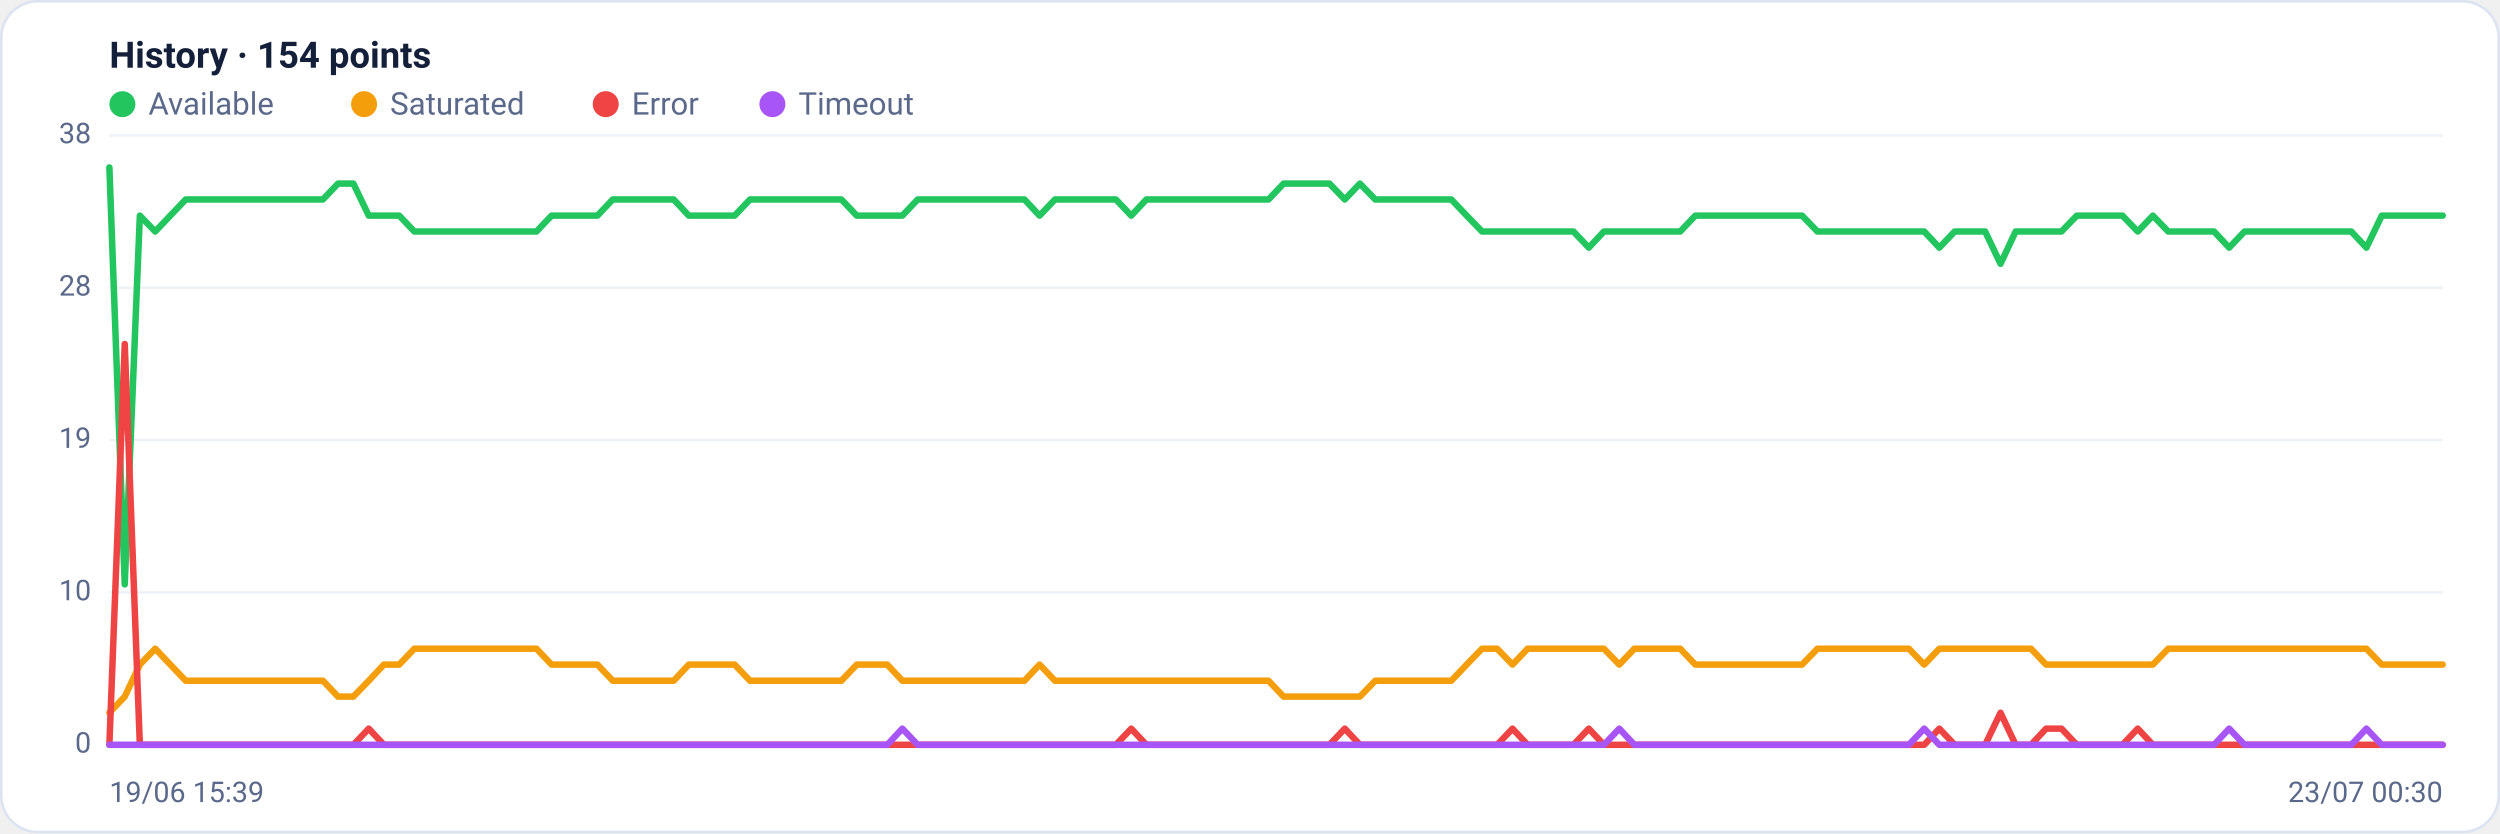
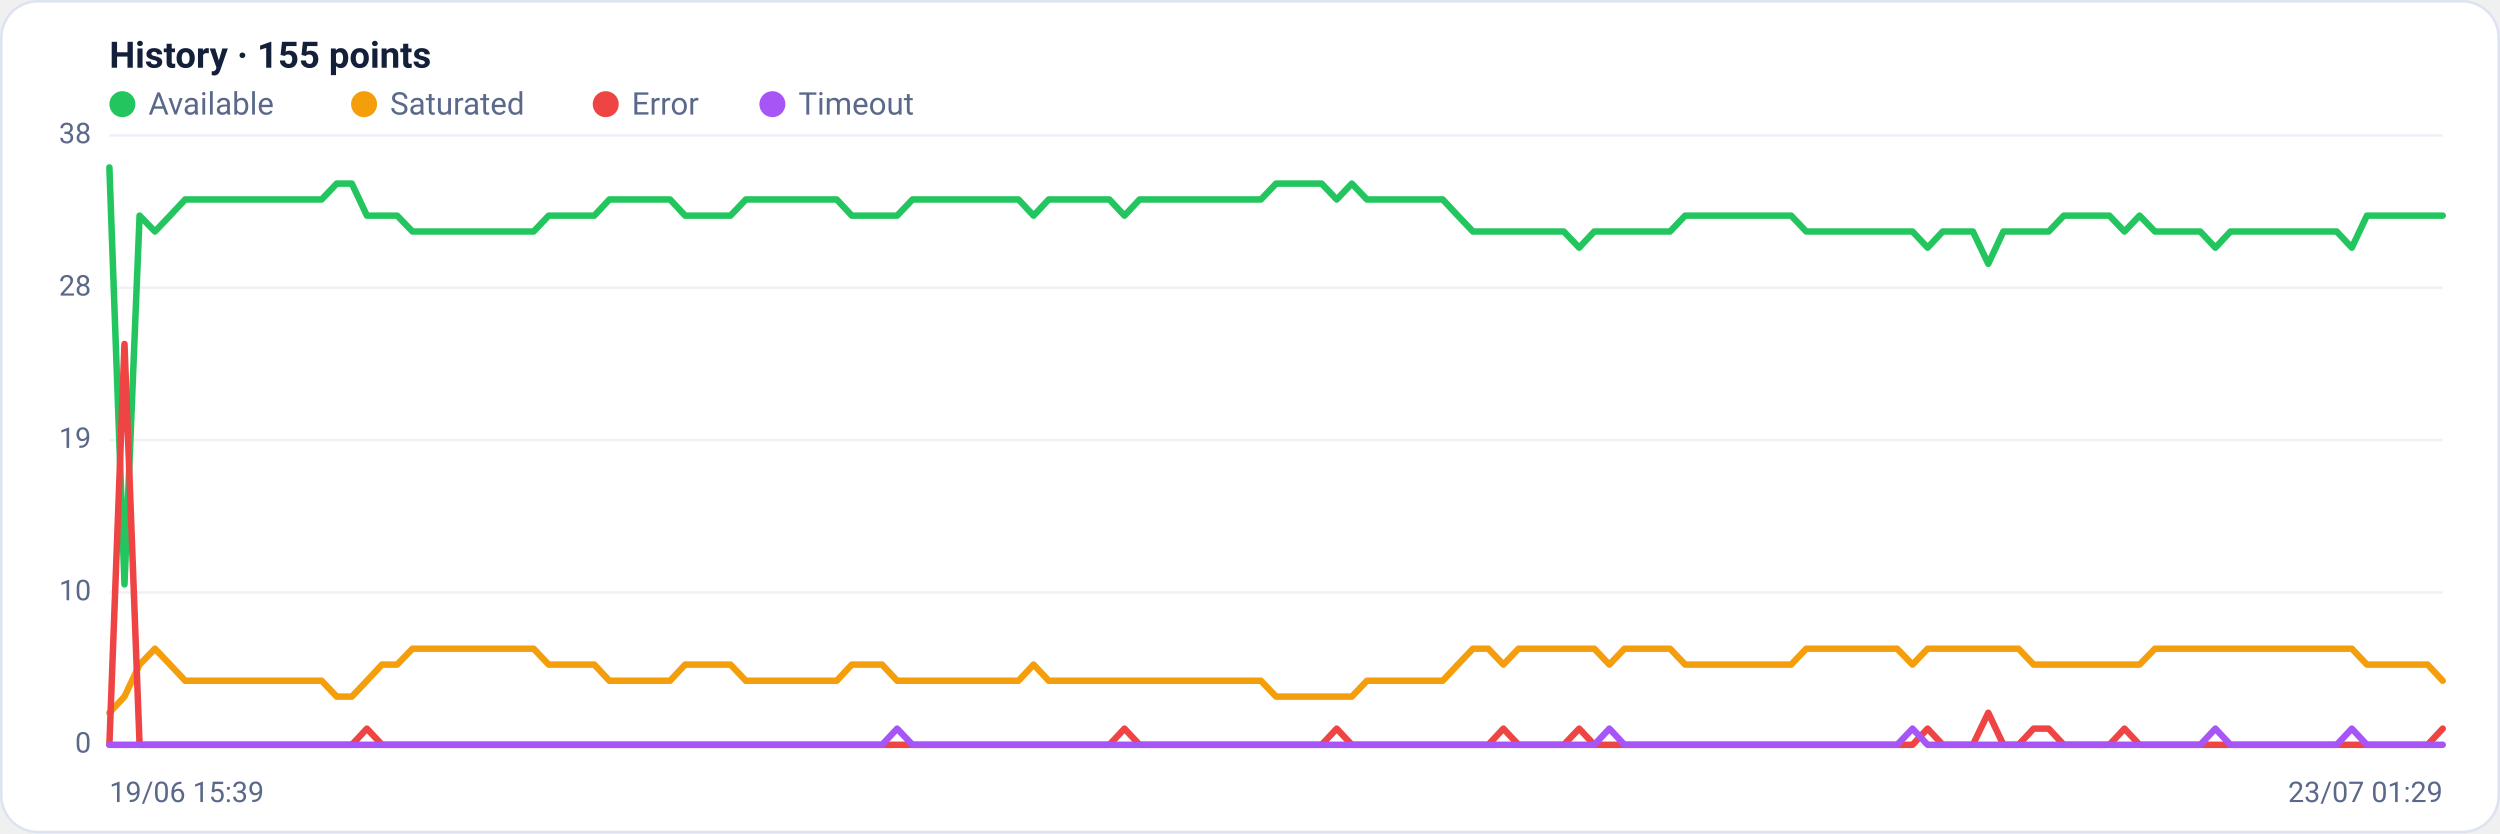
<svg xmlns="http://www.w3.org/2000/svg" viewBox="0 0 960 320" width="960" height="320" font-family="Segoe UI, system-ui, -apple-system, Roboto, Helvetica, Arial, sans-serif" role="img" aria-label="Availability history per region">
  <rect x="0.5" y="0.5" width="959" height="319" rx="14" fill="#ffffff" stroke="#dce3f1" />
-   <text x="42" y="26" font-size="14" font-weight="600" fill="#14203a">History · 154 points</text>
+   <text x="42" y="26" font-size="14" font-weight="600" fill="#14203a">History · 155 points</text>
  <circle cx="47" cy="40" r="5" fill="#22c55e" />
  <text x="57" y="44" font-size="12" fill="#5a688a">Available</text>
  <circle cx="139.8" cy="40" r="5" fill="#f59e0b" />
  <text x="149.8" y="44" font-size="12" fill="#5a688a">Saturated</text>
  <circle cx="232.6" cy="40" r="5" fill="#ef4444" />
  <text x="242.6" y="44" font-size="12" fill="#5a688a">Error</text>
  <circle cx="296.6" cy="40" r="5" fill="#a855f7" />
  <text x="306.6" y="44" font-size="12" fill="#5a688a">Timeout</text>
  <line x1="42" y1="286.0" x2="938" y2="286.0" stroke="#eef2f7" stroke-width="1" />
  <text x="35" y="289.0" text-anchor="end" font-size="11" fill="#5a688a">0</text>
  <line x1="42" y1="227.5" x2="938" y2="227.5" stroke="#eef2f7" stroke-width="1" />
  <text x="35" y="230.5" text-anchor="end" font-size="11" fill="#5a688a">10</text>
  <line x1="42" y1="169.0" x2="938" y2="169.0" stroke="#eef2f7" stroke-width="1" />
  <text x="35" y="172.0" text-anchor="end" font-size="11" fill="#5a688a">19</text>
  <line x1="42" y1="110.5" x2="938" y2="110.5" stroke="#eef2f7" stroke-width="1" />
  <text x="35" y="113.5" text-anchor="end" font-size="11" fill="#5a688a">28</text>
  <line x1="42" y1="52.0" x2="938" y2="52.0" stroke="#eef2f7" stroke-width="1" />
  <text x="35" y="55.0" text-anchor="end" font-size="11" fill="#5a688a">38</text>
-   <polyline fill="none" stroke="#22c55e" stroke-width="2.5" stroke-linejoin="round" stroke-linecap="round" points="42.0,64.3 47.9,224.4 53.7,82.8 59.6,88.9 65.4,82.8 71.3,76.6 77.1,76.6 83.0,76.6 88.8,76.6 94.7,76.6 100.6,76.6 106.4,76.6 112.3,76.6 118.1,76.6 124.0,76.6 129.8,70.5 135.7,70.5 141.6,82.8 147.4,82.8 153.3,82.8 159.1,88.9 165.0,88.9 170.8,88.9 176.7,88.9 182.5,88.9 188.4,88.9 194.3,88.9 200.1,88.9 206.0,88.9 211.8,82.8 217.7,82.8 223.5,82.8 229.4,82.8 235.3,76.6 241.1,76.6 247.0,76.6 252.8,76.6 258.7,76.6 264.5,82.8 270.4,82.8 276.2,82.8 282.1,82.8 288.0,76.6 293.8,76.6 299.7,76.6 305.5,76.6 311.4,76.6 317.2,76.6 323.1,76.6 329.0,82.8 334.8,82.8 340.7,82.8 346.5,82.8 352.4,76.6 358.2,76.6 364.1,76.6 369.9,76.6 375.8,76.6 381.7,76.6 387.5,76.6 393.4,76.6 399.2,82.8 405.1,76.6 410.9,76.6 416.8,76.6 422.7,76.6 428.5,76.6 434.4,82.8 440.2,76.6 446.1,76.6 451.9,76.6 457.8,76.6 463.6,76.6 469.5,76.6 475.4,76.6 481.2,76.6 487.1,76.6 492.9,70.5 498.8,70.5 504.6,70.5 510.5,70.5 516.4,76.6 522.2,70.5 528.1,76.6 533.9,76.6 539.8,76.6 545.6,76.6 551.5,76.6 557.3,76.6 563.2,82.8 569.1,88.9 574.9,88.9 580.8,88.9 586.6,88.9 592.5,88.9 598.3,88.9 604.2,88.9 610.1,95.1 615.9,88.9 621.8,88.9 627.6,88.9 633.5,88.9 639.3,88.9 645.2,88.9 651.0,82.8 656.9,82.8 662.8,82.8 668.6,82.8 674.5,82.8 680.3,82.8 686.2,82.8 692.0,82.8 697.9,88.9 703.8,88.9 709.6,88.9 715.5,88.9 721.3,88.9 727.2,88.9 733.0,88.9 738.9,88.9 744.7,95.1 750.6,88.9 756.5,88.9 762.3,88.9 768.2,101.3 774.0,88.9 779.9,88.9 785.7,88.9 791.6,88.9 797.5,82.8 803.3,82.8 809.2,82.8 815.0,82.8 820.9,88.9 826.7,82.8 832.6,88.9 838.4,88.9 844.3,88.9 850.2,88.9 856.0,95.1 861.9,88.9 867.7,88.9 873.6,88.9 879.4,88.9 885.3,88.9 891.2,88.9 897.0,88.9 902.9,88.9 908.7,95.1 914.6,82.8 920.4,82.8 926.3,82.8 932.1,82.8 938.0,82.8" />
-   <polyline fill="none" stroke="#f59e0b" stroke-width="2.5" stroke-linejoin="round" stroke-linecap="round" points="42.0,273.7 47.9,267.5 53.7,255.2 59.6,249.1 65.4,255.2 71.3,261.4 77.1,261.4 83.0,261.4 88.8,261.4 94.7,261.4 100.6,261.4 106.4,261.4 112.3,261.4 118.1,261.4 124.0,261.4 129.8,267.5 135.7,267.5 141.6,261.4 147.4,255.2 153.3,255.2 159.1,249.1 165.0,249.1 170.8,249.1 176.7,249.1 182.5,249.1 188.4,249.1 194.3,249.1 200.1,249.1 206.0,249.1 211.8,255.2 217.7,255.2 223.5,255.2 229.4,255.2 235.3,261.4 241.1,261.4 247.0,261.4 252.8,261.4 258.7,261.4 264.5,255.2 270.4,255.2 276.2,255.2 282.1,255.2 288.0,261.4 293.8,261.4 299.7,261.4 305.5,261.4 311.4,261.4 317.2,261.4 323.1,261.4 329.0,255.2 334.8,255.2 340.7,255.2 346.5,261.4 352.4,261.4 358.2,261.4 364.1,261.4 369.9,261.4 375.8,261.4 381.7,261.4 387.5,261.4 393.4,261.4 399.2,255.2 405.1,261.4 410.9,261.4 416.8,261.4 422.7,261.4 428.5,261.4 434.4,261.4 440.2,261.4 446.1,261.4 451.9,261.4 457.8,261.4 463.6,261.4 469.5,261.4 475.4,261.4 481.2,261.4 487.1,261.4 492.9,267.5 498.8,267.5 504.6,267.5 510.5,267.5 516.4,267.5 522.2,267.5 528.1,261.4 533.9,261.4 539.8,261.4 545.6,261.4 551.5,261.4 557.3,261.4 563.2,255.2 569.1,249.1 574.9,249.1 580.8,255.2 586.6,249.1 592.5,249.1 598.3,249.1 604.2,249.1 610.1,249.1 615.9,249.1 621.8,255.2 627.6,249.1 633.5,249.1 639.3,249.1 645.2,249.1 651.0,255.2 656.9,255.2 662.8,255.2 668.6,255.2 674.5,255.2 680.3,255.2 686.2,255.2 692.0,255.2 697.9,249.1 703.8,249.1 709.6,249.1 715.5,249.1 721.3,249.1 727.2,249.1 733.0,249.1 738.9,255.2 744.7,249.1 750.6,249.1 756.5,249.1 762.3,249.1 768.2,249.1 774.0,249.1 779.9,249.1 785.7,255.2 791.6,255.2 797.5,255.2 803.3,255.2 809.2,255.2 815.0,255.2 820.9,255.2 826.7,255.2 832.6,249.1 838.4,249.1 844.3,249.1 850.2,249.1 856.0,249.1 861.9,249.1 867.7,249.1 873.6,249.1 879.4,249.1 885.3,249.1 891.2,249.1 897.0,249.1 902.9,249.1 908.7,249.1 914.6,255.2 920.4,255.2 926.3,255.2 932.1,255.2 938.0,255.2" />
-   <polyline fill="none" stroke="#ef4444" stroke-width="2.5" stroke-linejoin="round" stroke-linecap="round" points="42.0,286.0 47.9,132.1 53.7,286.0 59.6,286.0 65.4,286.0 71.3,286.0 77.1,286.0 83.0,286.0 88.8,286.0 94.7,286.0 100.6,286.0 106.4,286.0 112.3,286.0 118.1,286.0 124.0,286.0 129.8,286.0 135.7,286.0 141.6,279.8 147.4,286.0 153.3,286.0 159.1,286.0 165.0,286.0 170.8,286.0 176.7,286.0 182.5,286.0 188.4,286.0 194.3,286.0 200.1,286.0 206.0,286.0 211.8,286.0 217.7,286.0 223.5,286.0 229.4,286.0 235.3,286.0 241.1,286.0 247.0,286.0 252.8,286.0 258.7,286.0 264.5,286.0 270.4,286.0 276.2,286.0 282.1,286.0 288.0,286.0 293.8,286.0 299.7,286.0 305.5,286.0 311.4,286.0 317.2,286.0 323.1,286.0 329.0,286.0 334.8,286.0 340.7,286.0 346.5,286.0 352.4,286.0 358.2,286.0 364.1,286.0 369.9,286.0 375.8,286.0 381.7,286.0 387.5,286.0 393.4,286.0 399.2,286.0 405.1,286.0 410.9,286.0 416.8,286.0 422.7,286.0 428.5,286.0 434.4,279.8 440.2,286.0 446.1,286.0 451.9,286.0 457.8,286.0 463.6,286.0 469.5,286.0 475.4,286.0 481.2,286.0 487.1,286.0 492.9,286.0 498.8,286.0 504.6,286.0 510.5,286.0 516.4,279.8 522.2,286.0 528.1,286.0 533.9,286.0 539.8,286.0 545.6,286.0 551.5,286.0 557.3,286.0 563.2,286.0 569.1,286.0 574.9,286.0 580.8,279.8 586.6,286.0 592.5,286.0 598.3,286.0 604.2,286.0 610.1,279.8 615.9,286.0 621.8,286.0 627.6,286.0 633.5,286.0 639.3,286.0 645.2,286.0 651.0,286.0 656.9,286.0 662.8,286.0 668.6,286.0 674.5,286.0 680.3,286.0 686.2,286.0 692.0,286.0 697.9,286.0 703.8,286.0 709.6,286.0 715.5,286.0 721.3,286.0 727.2,286.0 733.0,286.0 738.9,286.0 744.7,279.8 750.6,286.0 756.5,286.0 762.3,286.0 768.2,273.7 774.0,286.0 779.9,286.0 785.7,279.8 791.6,279.8 797.5,286.0 803.3,286.0 809.2,286.0 815.0,286.0 820.9,279.8 826.7,286.0 832.6,286.0 838.4,286.0 844.3,286.0 850.2,286.0 856.0,286.0 861.9,286.0 867.7,286.0 873.6,286.0 879.4,286.0 885.3,286.0 891.2,286.0 897.0,286.0 902.9,286.0 908.7,286.0 914.6,286.0 920.4,286.0 926.3,286.0 932.1,286.0 938.0,286.0" />
-   <polyline fill="none" stroke="#a855f7" stroke-width="2.5" stroke-linejoin="round" stroke-linecap="round" points="42.0,286.0 47.9,286.0 53.7,286.0 59.6,286.0 65.4,286.0 71.3,286.0 77.1,286.0 83.0,286.0 88.8,286.0 94.7,286.0 100.6,286.0 106.4,286.0 112.3,286.0 118.1,286.0 124.0,286.0 129.8,286.0 135.7,286.0 141.6,286.0 147.4,286.0 153.3,286.0 159.1,286.0 165.0,286.0 170.8,286.0 176.7,286.0 182.5,286.0 188.4,286.0 194.3,286.0 200.1,286.0 206.0,286.0 211.8,286.0 217.7,286.0 223.5,286.0 229.4,286.0 235.3,286.0 241.1,286.0 247.0,286.0 252.8,286.0 258.7,286.0 264.5,286.0 270.4,286.0 276.2,286.0 282.1,286.0 288.0,286.0 293.8,286.0 299.7,286.0 305.5,286.0 311.4,286.0 317.2,286.0 323.1,286.0 329.0,286.0 334.8,286.0 340.7,286.0 346.5,279.8 352.4,286.0 358.2,286.0 364.1,286.0 369.9,286.0 375.8,286.0 381.7,286.0 387.5,286.0 393.4,286.0 399.2,286.0 405.1,286.0 410.9,286.0 416.8,286.0 422.7,286.0 428.5,286.0 434.4,286.0 440.2,286.0 446.1,286.0 451.9,286.0 457.8,286.0 463.6,286.0 469.5,286.0 475.4,286.0 481.2,286.0 487.1,286.0 492.9,286.0 498.8,286.0 504.6,286.0 510.5,286.0 516.4,286.0 522.2,286.0 528.1,286.0 533.9,286.0 539.8,286.0 545.6,286.0 551.5,286.0 557.3,286.0 563.2,286.0 569.1,286.0 574.9,286.0 580.8,286.0 586.6,286.0 592.5,286.0 598.3,286.0 604.2,286.0 610.1,286.0 615.9,286.0 621.8,279.8 627.6,286.0 633.5,286.0 639.3,286.0 645.2,286.0 651.0,286.0 656.9,286.0 662.8,286.0 668.6,286.0 674.5,286.0 680.3,286.0 686.2,286.0 692.0,286.0 697.9,286.0 703.8,286.0 709.6,286.0 715.5,286.0 721.3,286.0 727.2,286.0 733.0,286.0 738.9,279.8 744.7,286.0 750.6,286.0 756.5,286.0 762.3,286.0 768.2,286.0 774.0,286.0 779.9,286.0 785.7,286.0 791.6,286.0 797.5,286.0 803.3,286.0 809.2,286.0 815.0,286.0 820.9,286.0 826.7,286.0 832.6,286.0 838.4,286.0 844.3,286.0 850.2,286.0 856.0,279.8 861.9,286.0 867.7,286.0 873.6,286.0 879.4,286.0 885.3,286.0 891.2,286.0 897.0,286.0 902.9,286.0 908.7,279.8 914.6,286.0 920.4,286.0 926.3,286.0 932.1,286.0 938.0,286.0" />
+   <polyline fill="none" stroke="#22c55e" stroke-width="2.5" stroke-linejoin="round" stroke-linecap="round" points="42.0,64.3 47.8,224.4 53.6,82.8 59.5,88.9 65.3,82.8 71.1,76.6 76.9,76.6 82.7,76.6 88.5,76.6 94.4,76.6 100.2,76.6 106.0,76.6 111.8,76.6 117.6,76.6 123.5,76.6 129.3,70.5 135.1,70.5 140.9,82.8 146.7,82.8 152.5,82.8 158.4,88.9 164.2,88.9 170.0,88.9 175.8,88.9 181.6,88.9 187.5,88.9 193.3,88.9 199.1,88.9 204.9,88.9 210.7,82.8 216.5,82.8 222.4,82.8 228.2,82.8 234.0,76.6 239.8,76.6 245.6,76.6 251.5,76.6 257.3,76.6 263.1,82.8 268.9,82.8 274.7,82.8 280.5,82.8 286.4,76.6 292.2,76.6 298.0,76.6 303.8,76.6 309.6,76.6 315.5,76.6 321.3,76.6 327.1,82.8 332.9,82.8 338.7,82.8 344.5,82.8 350.4,76.6 356.2,76.6 362.0,76.6 367.8,76.6 373.6,76.6 379.5,76.6 385.3,76.6 391.1,76.6 396.9,82.8 402.7,76.6 408.5,76.6 414.4,76.6 420.2,76.6 426.0,76.6 431.8,82.8 437.6,76.6 443.5,76.6 449.3,76.6 455.1,76.6 460.9,76.6 466.7,76.6 472.5,76.6 478.4,76.6 484.2,76.6 490.0,70.5 495.8,70.5 501.6,70.5 507.5,70.5 513.3,76.6 519.1,70.5 524.9,76.6 530.7,76.6 536.5,76.6 542.4,76.6 548.2,76.6 554.0,76.6 559.8,82.8 565.6,88.9 571.5,88.9 577.3,88.9 583.1,88.9 588.9,88.9 594.7,88.9 600.5,88.9 606.4,95.1 612.2,88.9 618.0,88.9 623.8,88.9 629.6,88.9 635.5,88.9 641.3,88.9 647.1,82.8 652.9,82.8 658.7,82.8 664.5,82.8 670.4,82.8 676.2,82.8 682.0,82.8 687.8,82.8 693.6,88.9 699.5,88.9 705.3,88.9 711.1,88.9 716.9,88.9 722.7,88.9 728.5,88.9 734.4,88.9 740.2,95.1 746.0,88.9 751.8,88.9 757.6,88.9 763.5,101.3 769.3,88.9 775.1,88.9 780.9,88.9 786.7,88.9 792.5,82.8 798.4,82.8 804.2,82.8 810.0,82.8 815.8,88.9 821.6,82.8 827.5,88.9 833.3,88.9 839.1,88.9 844.9,88.9 850.7,95.1 856.5,88.9 862.4,88.9 868.2,88.9 874.0,88.9 879.8,88.9 885.6,88.9 891.5,88.9 897.3,88.9 903.1,95.1 908.9,82.8 914.7,82.8 920.5,82.8 926.4,82.8 932.2,82.8 938.0,82.8" />
+   <polyline fill="none" stroke="#f59e0b" stroke-width="2.5" stroke-linejoin="round" stroke-linecap="round" points="42.0,273.7 47.8,267.5 53.6,255.2 59.5,249.1 65.3,255.2 71.1,261.4 76.9,261.4 82.7,261.4 88.5,261.4 94.4,261.4 100.2,261.4 106.0,261.4 111.8,261.4 117.6,261.4 123.5,261.4 129.3,267.5 135.1,267.5 140.9,261.4 146.7,255.2 152.5,255.2 158.4,249.1 164.2,249.1 170.0,249.1 175.8,249.1 181.6,249.1 187.5,249.1 193.3,249.1 199.1,249.1 204.9,249.1 210.7,255.2 216.5,255.2 222.4,255.2 228.2,255.2 234.0,261.4 239.8,261.4 245.6,261.4 251.5,261.4 257.3,261.4 263.1,255.2 268.9,255.2 274.7,255.2 280.5,255.2 286.4,261.4 292.2,261.4 298.0,261.4 303.8,261.4 309.6,261.4 315.5,261.4 321.3,261.4 327.1,255.2 332.9,255.2 338.7,255.2 344.5,261.4 350.4,261.4 356.2,261.4 362.0,261.4 367.8,261.4 373.6,261.4 379.5,261.4 385.3,261.4 391.1,261.4 396.9,255.2 402.7,261.4 408.5,261.4 414.4,261.4 420.2,261.4 426.0,261.4 431.8,261.4 437.6,261.4 443.5,261.4 449.3,261.4 455.1,261.4 460.9,261.4 466.7,261.4 472.5,261.4 478.4,261.4 484.2,261.4 490.0,267.5 495.8,267.5 501.6,267.5 507.5,267.5 513.3,267.5 519.1,267.5 524.9,261.4 530.7,261.4 536.5,261.4 542.4,261.4 548.2,261.4 554.0,261.4 559.8,255.2 565.6,249.1 571.5,249.1 577.3,255.2 583.1,249.1 588.9,249.1 594.7,249.1 600.5,249.1 606.4,249.1 612.2,249.1 618.0,255.2 623.8,249.1 629.6,249.1 635.5,249.1 641.3,249.1 647.1,255.2 652.9,255.2 658.7,255.2 664.5,255.2 670.4,255.2 676.2,255.2 682.0,255.2 687.8,255.2 693.6,249.1 699.5,249.1 705.3,249.1 711.1,249.1 716.9,249.1 722.7,249.1 728.5,249.1 734.4,255.2 740.2,249.1 746.0,249.1 751.8,249.1 757.6,249.1 763.5,249.1 769.3,249.1 775.1,249.1 780.9,255.2 786.7,255.2 792.5,255.2 798.4,255.2 804.2,255.2 810.0,255.2 815.8,255.2 821.6,255.2 827.5,249.1 833.3,249.1 839.1,249.1 844.9,249.1 850.7,249.1 856.5,249.1 862.4,249.1 868.2,249.1 874.0,249.1 879.8,249.1 885.6,249.1 891.5,249.1 897.3,249.1 903.1,249.1 908.9,255.2 914.7,255.2 920.5,255.2 926.4,255.2 932.2,255.2 938.0,261.4" />
+   <polyline fill="none" stroke="#ef4444" stroke-width="2.5" stroke-linejoin="round" stroke-linecap="round" points="42.0,286.0 47.8,132.1 53.6,286.0 59.5,286.0 65.3,286.0 71.1,286.0 76.9,286.0 82.7,286.0 88.5,286.0 94.4,286.0 100.2,286.0 106.0,286.0 111.8,286.0 117.6,286.0 123.5,286.0 129.3,286.0 135.1,286.0 140.9,279.8 146.7,286.0 152.5,286.0 158.4,286.0 164.2,286.0 170.0,286.0 175.8,286.0 181.6,286.0 187.5,286.0 193.3,286.0 199.1,286.0 204.9,286.0 210.7,286.0 216.5,286.0 222.4,286.0 228.2,286.0 234.0,286.0 239.8,286.0 245.6,286.0 251.5,286.0 257.3,286.0 263.1,286.0 268.9,286.0 274.7,286.0 280.5,286.0 286.4,286.0 292.2,286.0 298.0,286.0 303.8,286.0 309.6,286.0 315.5,286.0 321.3,286.0 327.1,286.0 332.9,286.0 338.7,286.0 344.5,286.0 350.4,286.0 356.2,286.0 362.0,286.0 367.8,286.0 373.6,286.0 379.5,286.0 385.3,286.0 391.1,286.0 396.9,286.0 402.7,286.0 408.5,286.0 414.4,286.0 420.2,286.0 426.0,286.0 431.8,279.8 437.6,286.0 443.5,286.0 449.3,286.0 455.1,286.0 460.9,286.0 466.7,286.0 472.5,286.0 478.4,286.0 484.2,286.0 490.0,286.0 495.8,286.0 501.6,286.0 507.5,286.0 513.3,279.8 519.1,286.0 524.9,286.0 530.7,286.0 536.5,286.0 542.4,286.0 548.2,286.0 554.0,286.0 559.8,286.0 565.6,286.0 571.5,286.0 577.3,279.8 583.1,286.0 588.9,286.0 594.7,286.0 600.5,286.0 606.4,279.8 612.2,286.0 618.0,286.0 623.8,286.0 629.6,286.0 635.5,286.0 641.3,286.0 647.1,286.0 652.9,286.0 658.7,286.0 664.5,286.0 670.4,286.0 676.2,286.0 682.0,286.0 687.8,286.0 693.6,286.0 699.5,286.0 705.3,286.0 711.1,286.0 716.9,286.0 722.7,286.0 728.5,286.0 734.4,286.0 740.2,279.8 746.0,286.0 751.8,286.0 757.6,286.0 763.5,273.7 769.3,286.0 775.1,286.0 780.9,279.8 786.7,279.8 792.5,286.0 798.4,286.0 804.2,286.0 810.0,286.0 815.8,279.8 821.6,286.0 827.5,286.0 833.3,286.0 839.1,286.0 844.9,286.0 850.7,286.0 856.5,286.0 862.4,286.0 868.2,286.0 874.0,286.0 879.8,286.0 885.6,286.0 891.5,286.0 897.3,286.0 903.1,286.0 908.9,286.0 914.7,286.0 920.5,286.0 926.4,286.0 932.2,286.0 938.0,279.8" />
+   <polyline fill="none" stroke="#a855f7" stroke-width="2.5" stroke-linejoin="round" stroke-linecap="round" points="42.0,286.0 47.8,286.0 53.6,286.0 59.5,286.0 65.3,286.0 71.1,286.0 76.9,286.0 82.7,286.0 88.5,286.0 94.4,286.0 100.2,286.0 106.0,286.0 111.8,286.0 117.6,286.0 123.5,286.0 129.3,286.0 135.1,286.0 140.9,286.0 146.7,286.0 152.5,286.0 158.4,286.0 164.2,286.0 170.0,286.0 175.8,286.0 181.6,286.0 187.5,286.0 193.3,286.0 199.1,286.0 204.9,286.0 210.7,286.0 216.5,286.0 222.4,286.0 228.2,286.0 234.0,286.0 239.8,286.0 245.6,286.0 251.5,286.0 257.3,286.0 263.1,286.0 268.9,286.0 274.7,286.0 280.5,286.0 286.4,286.0 292.2,286.0 298.0,286.0 303.8,286.0 309.6,286.0 315.5,286.0 321.3,286.0 327.1,286.0 332.9,286.0 338.7,286.0 344.5,279.8 350.4,286.0 356.2,286.0 362.0,286.0 367.8,286.0 373.6,286.0 379.5,286.0 385.3,286.0 391.1,286.0 396.9,286.0 402.7,286.0 408.5,286.0 414.4,286.0 420.2,286.0 426.0,286.0 431.8,286.0 437.6,286.0 443.5,286.0 449.3,286.0 455.1,286.0 460.9,286.0 466.7,286.0 472.5,286.0 478.4,286.0 484.2,286.0 490.0,286.0 495.8,286.0 501.6,286.0 507.5,286.0 513.3,286.0 519.1,286.0 524.9,286.0 530.7,286.0 536.5,286.0 542.4,286.0 548.2,286.0 554.0,286.0 559.8,286.0 565.6,286.0 571.5,286.0 577.3,286.0 583.1,286.0 588.9,286.0 594.7,286.0 600.5,286.0 606.4,286.0 612.2,286.0 618.0,279.8 623.8,286.0 629.6,286.0 635.5,286.0 641.3,286.0 647.1,286.0 652.9,286.0 658.7,286.0 664.5,286.0 670.4,286.0 676.2,286.0 682.0,286.0 687.8,286.0 693.6,286.0 699.5,286.0 705.3,286.0 711.1,286.0 716.9,286.0 722.7,286.0 728.5,286.0 734.4,279.8 740.2,286.0 746.0,286.0 751.8,286.0 757.6,286.0 763.5,286.0 769.3,286.0 775.1,286.0 780.9,286.0 786.7,286.0 792.5,286.0 798.4,286.0 804.2,286.0 810.0,286.0 815.8,286.0 821.6,286.0 827.5,286.0 833.3,286.0 839.1,286.0 844.9,286.0 850.7,279.8 856.5,286.0 862.4,286.0 868.2,286.0 874.0,286.0 879.8,286.0 885.6,286.0 891.5,286.0 897.3,286.0 903.1,279.8 908.9,286.0 914.7,286.0 920.5,286.0 926.4,286.0 932.2,286.0 938.0,286.0" />
  <text x="42" y="308" font-size="11" fill="#5a688a">19/06 15:39</text>
-   <text x="938" y="308" text-anchor="end" font-size="11" fill="#5a688a">23/07 00:30</text>
+   <text x="938" y="308" text-anchor="end" font-size="11" fill="#5a688a">23/07 01:29</text>
</svg>
